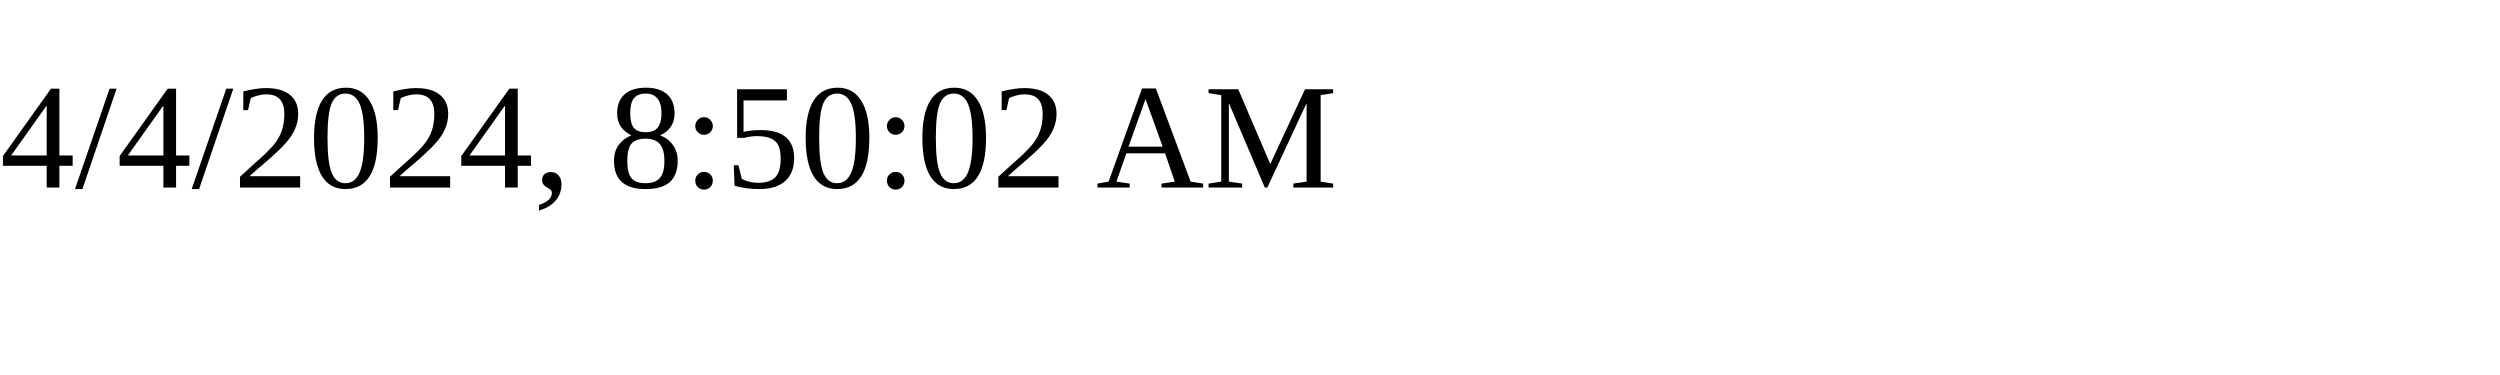
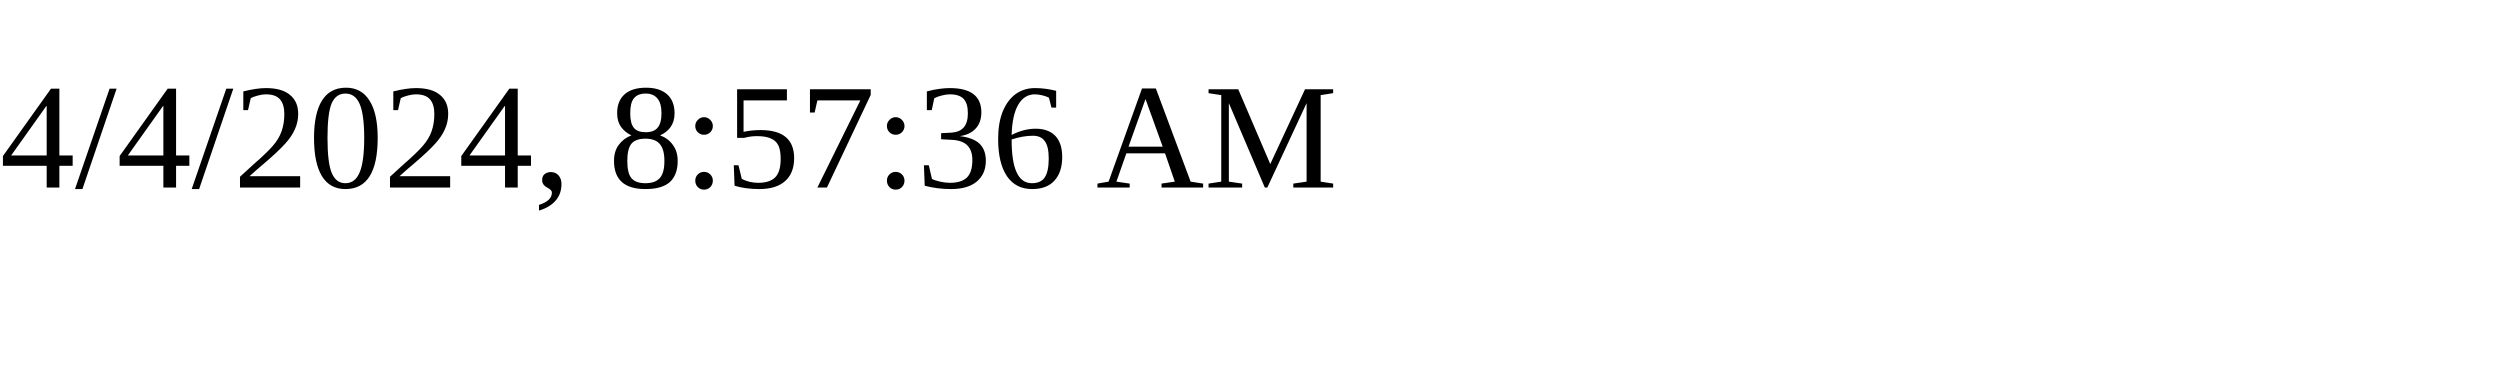
<svg xmlns="http://www.w3.org/2000/svg" height="30" width="200">
-   <text x="0" y="15">4/4/2024, 8:50:02 AM</text>
+   <text x="0" y="15">4/4/2024, 8:57:36 AM</text>
</svg>
